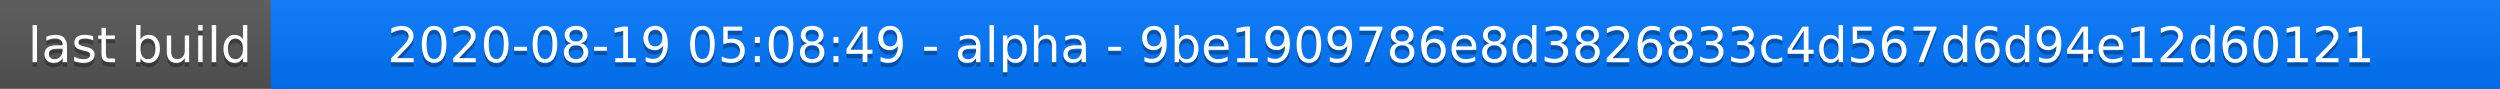
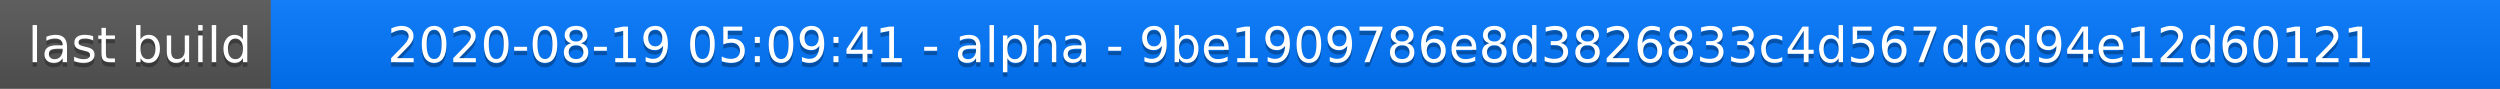
<svg xmlns="http://www.w3.org/2000/svg" width="563" height="20">
  <linearGradient id="a" x2="0" y2="100%">
    <stop offset="0" stop-color="#bbb" stop-opacity=".1" />
    <stop offset="1" stop-opacity=".1" />
  </linearGradient>
  <rect rx="0" width="563" height="20" fill="#555" />
  <rect rx="0" x="61" width="502" height="20" fill="#07f" />
  <path fill="#07f" d="M61 0h4v20h-4z" />
  <rect rx="0" width="563" height="20" fill="url(#a)" />
  <g fill="#fff" text-anchor="middle" font-family="DejaVu Sans,Verdana,Geneva,sans-serif" font-size="11">
    <text x="31.5" y="15" fill="#010101" fill-opacity=".3">last build</text>
    <text x="31.5" y="14">last build</text>
-     <text x="311" y="15" fill="#010101" fill-opacity=".3">2020-08-19 05:08:49 - alpha - 9be1909786e8d3826833c4d567d6d94e12d60121</text>
-     <text x="311" y="14">2020-08-19 05:08:49 - alpha - 9be1909786e8d3826833c4d567d6d94e12d60121</text>
+     <text x="311" y="15" fill="#010101" fill-opacity=".3">2020-08-19 05:09:41 - alpha - 9be1909786e8d3826833c4d567d6d94e12d60121</text>
+     <text x="311" y="14">2020-08-19 05:09:41 - alpha - 9be1909786e8d3826833c4d567d6d94e12d60121</text>
  </g>
</svg>
